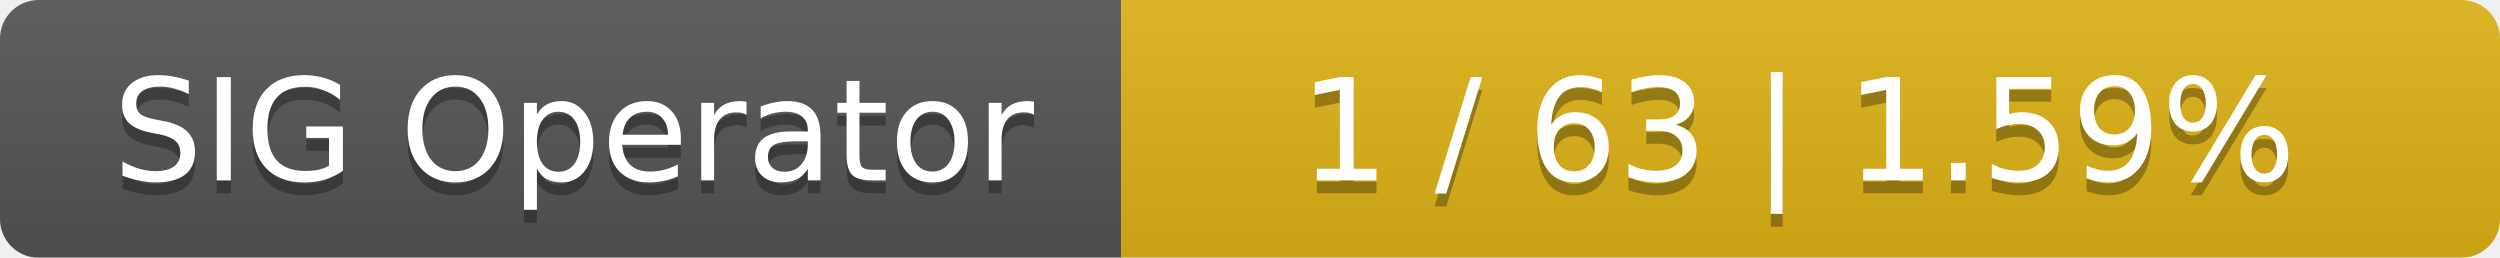
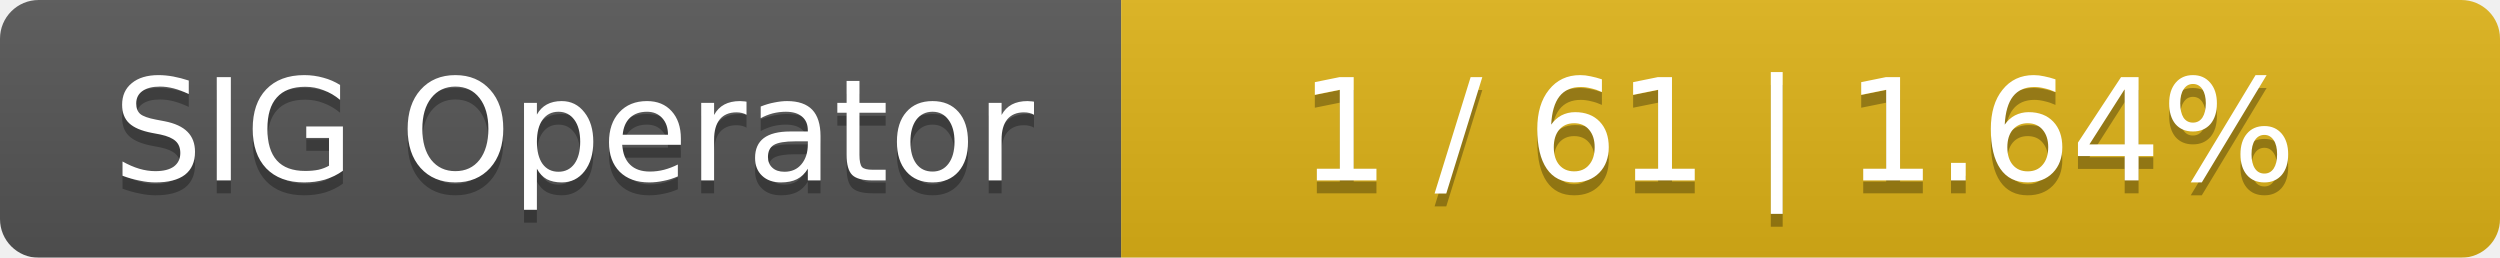
<svg xmlns="http://www.w3.org/2000/svg" width="194" height="20">
  <linearGradient id="smooth" x2="0" y2="100%">
    <stop offset="0" stop-color="#bbb" stop-opacity=".1" />
    <stop offset="1" stop-opacity=".1" />
  </linearGradient>
  <mask id="round">
    <rect width="194" height="20" rx="3" fill="#fff" />
  </mask>
  <g mask="url(#round)">
    <rect width="87" height="20" fill="#555" />
    <rect x="87" width="107" height="20" fill="#dfb317" />
    <rect width="194" height="20" fill="url(#smooth)" />
  </g>
  <g fill="#fff" text-anchor="middle" font-family="DejaVu Sans,Verdana,Geneva,sans-serif" font-size="11">
    <text x="44.5" y="15" fill="#010101" fill-opacity=".3">SIG Operator</text>
    <text x="44.5" y="14">SIG Operator</text>
-     <text x="139.5" y="15" fill="#010101" fill-opacity=".3">1 / 63    |    1.59%</text>
-     <text x="139.5" y="14">1 / 63    |    1.59%</text>
+     <text x="139.5" y="15" fill="#010101" fill-opacity=".3">1 / 61    |    1.64%</text>
+     <text x="139.5" y="14">1 / 61    |    1.64%</text>
  </g>
</svg>
